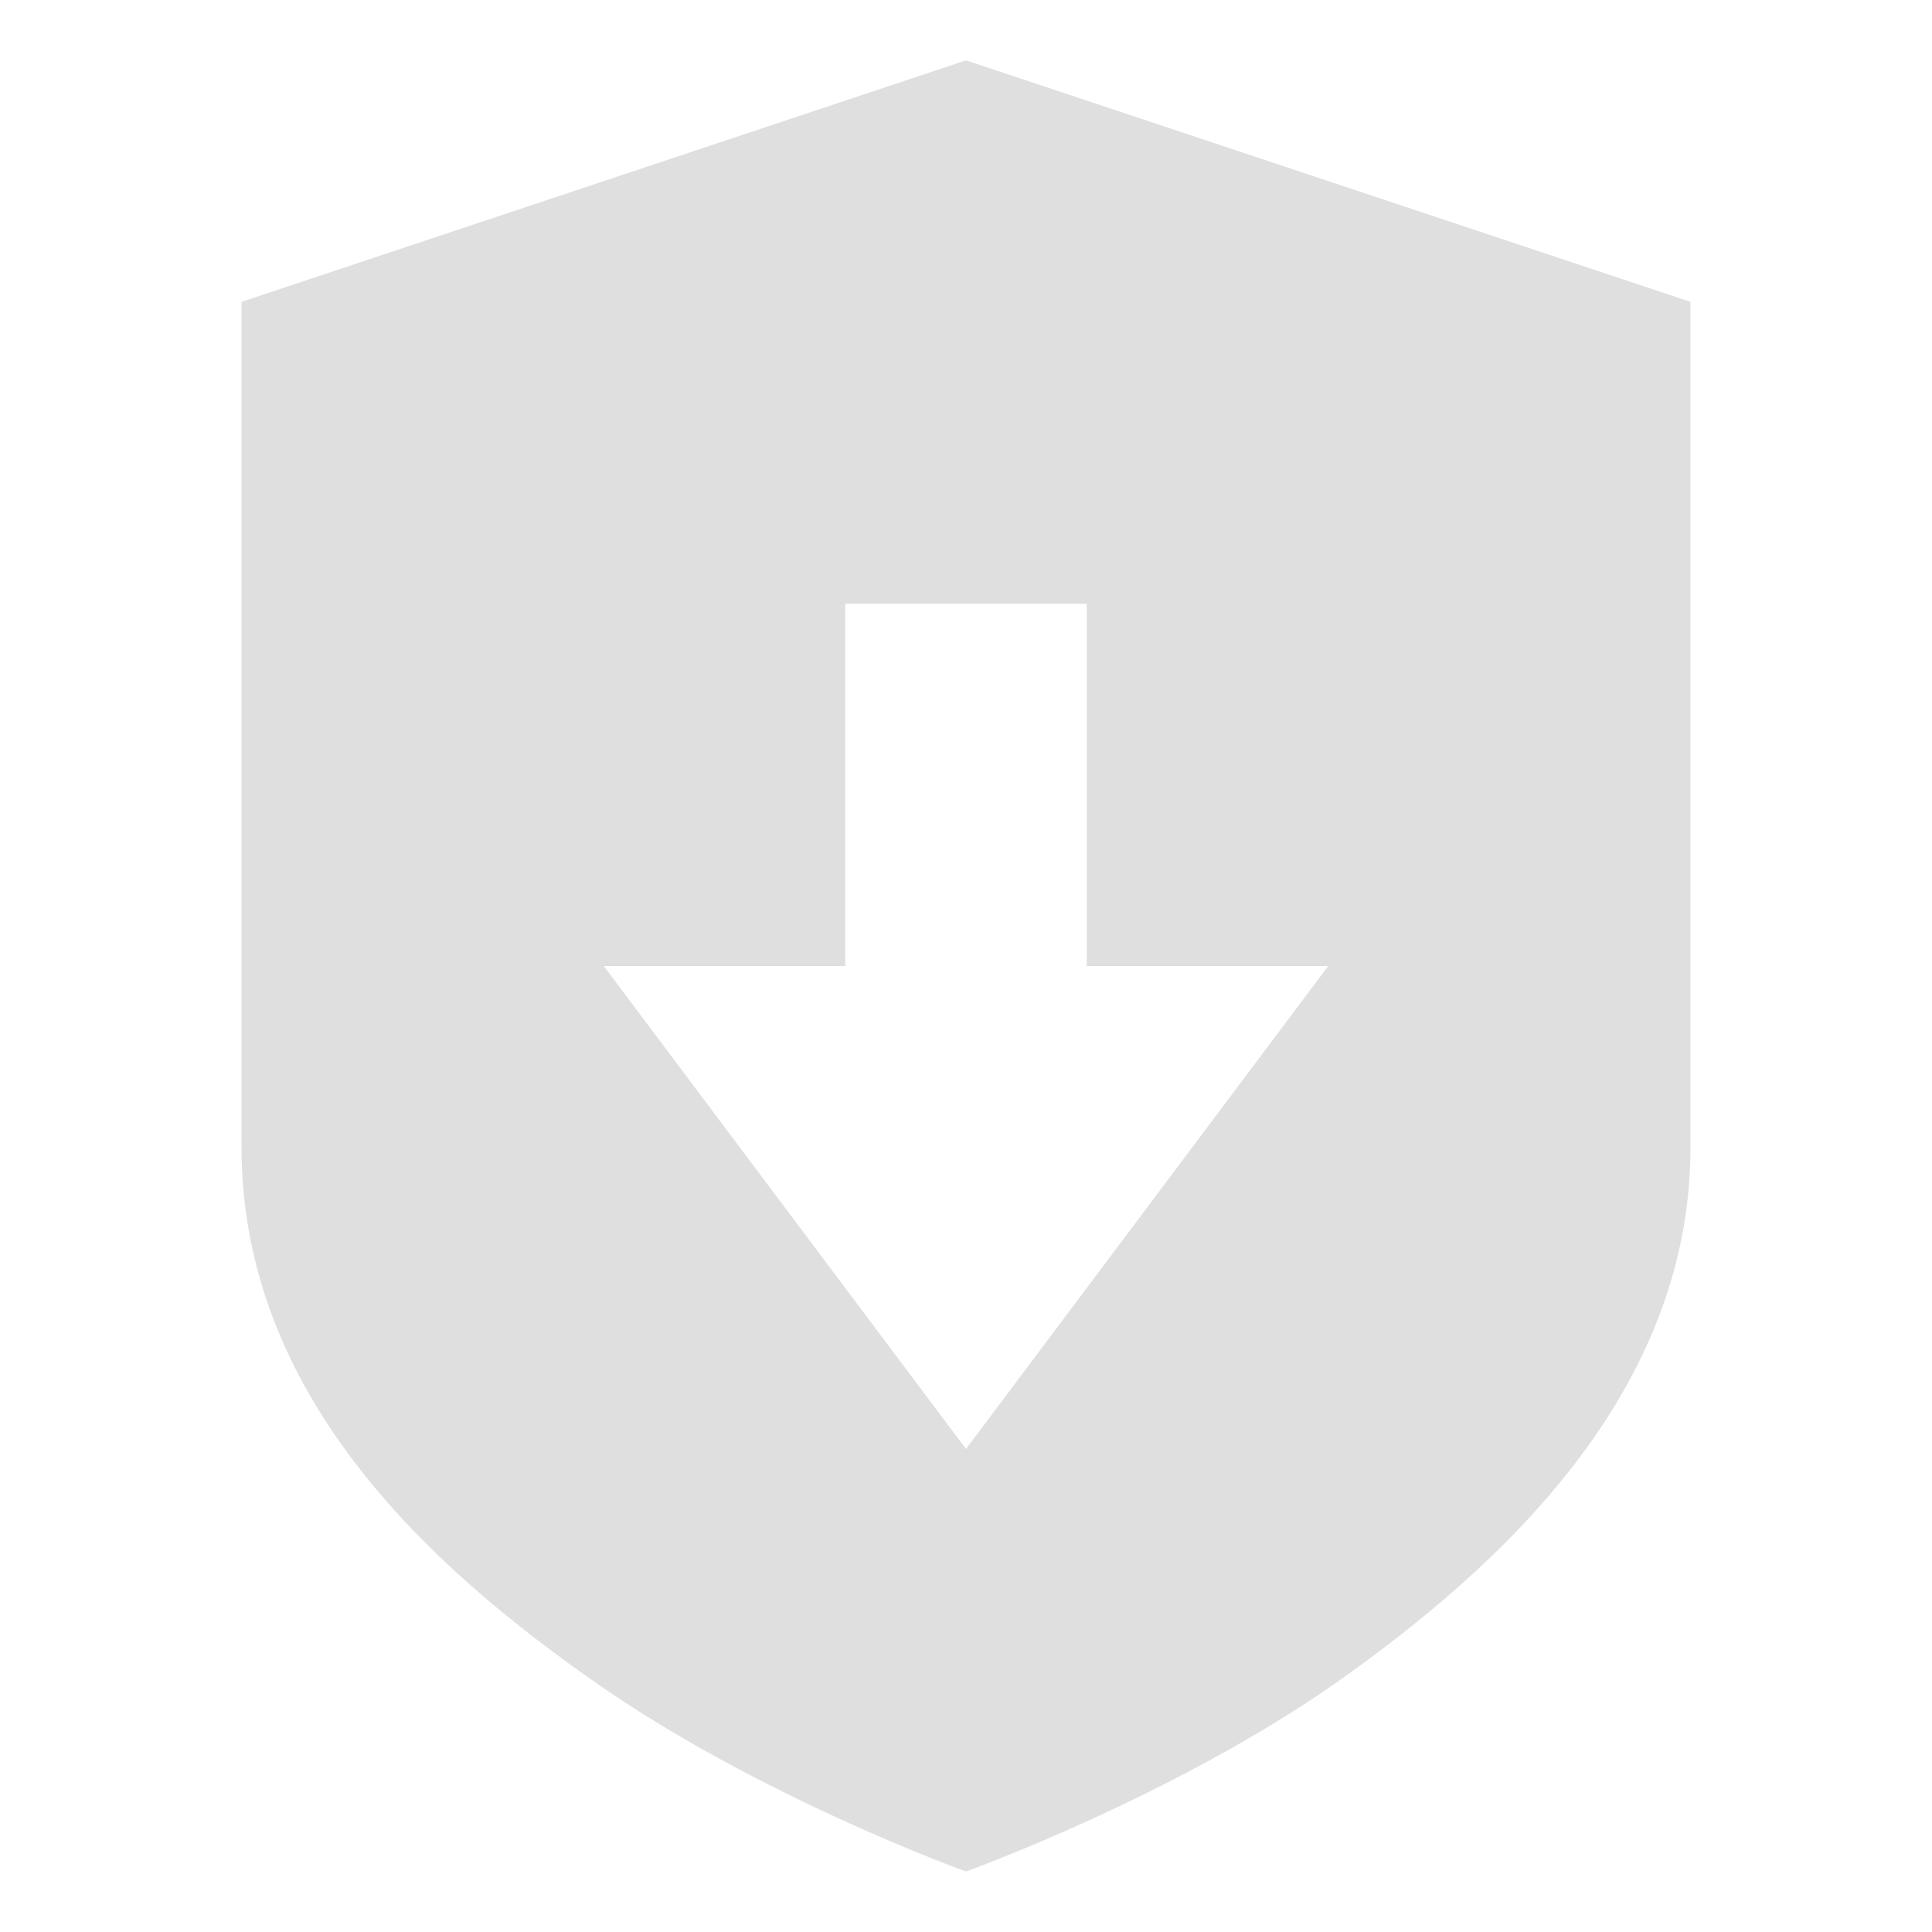
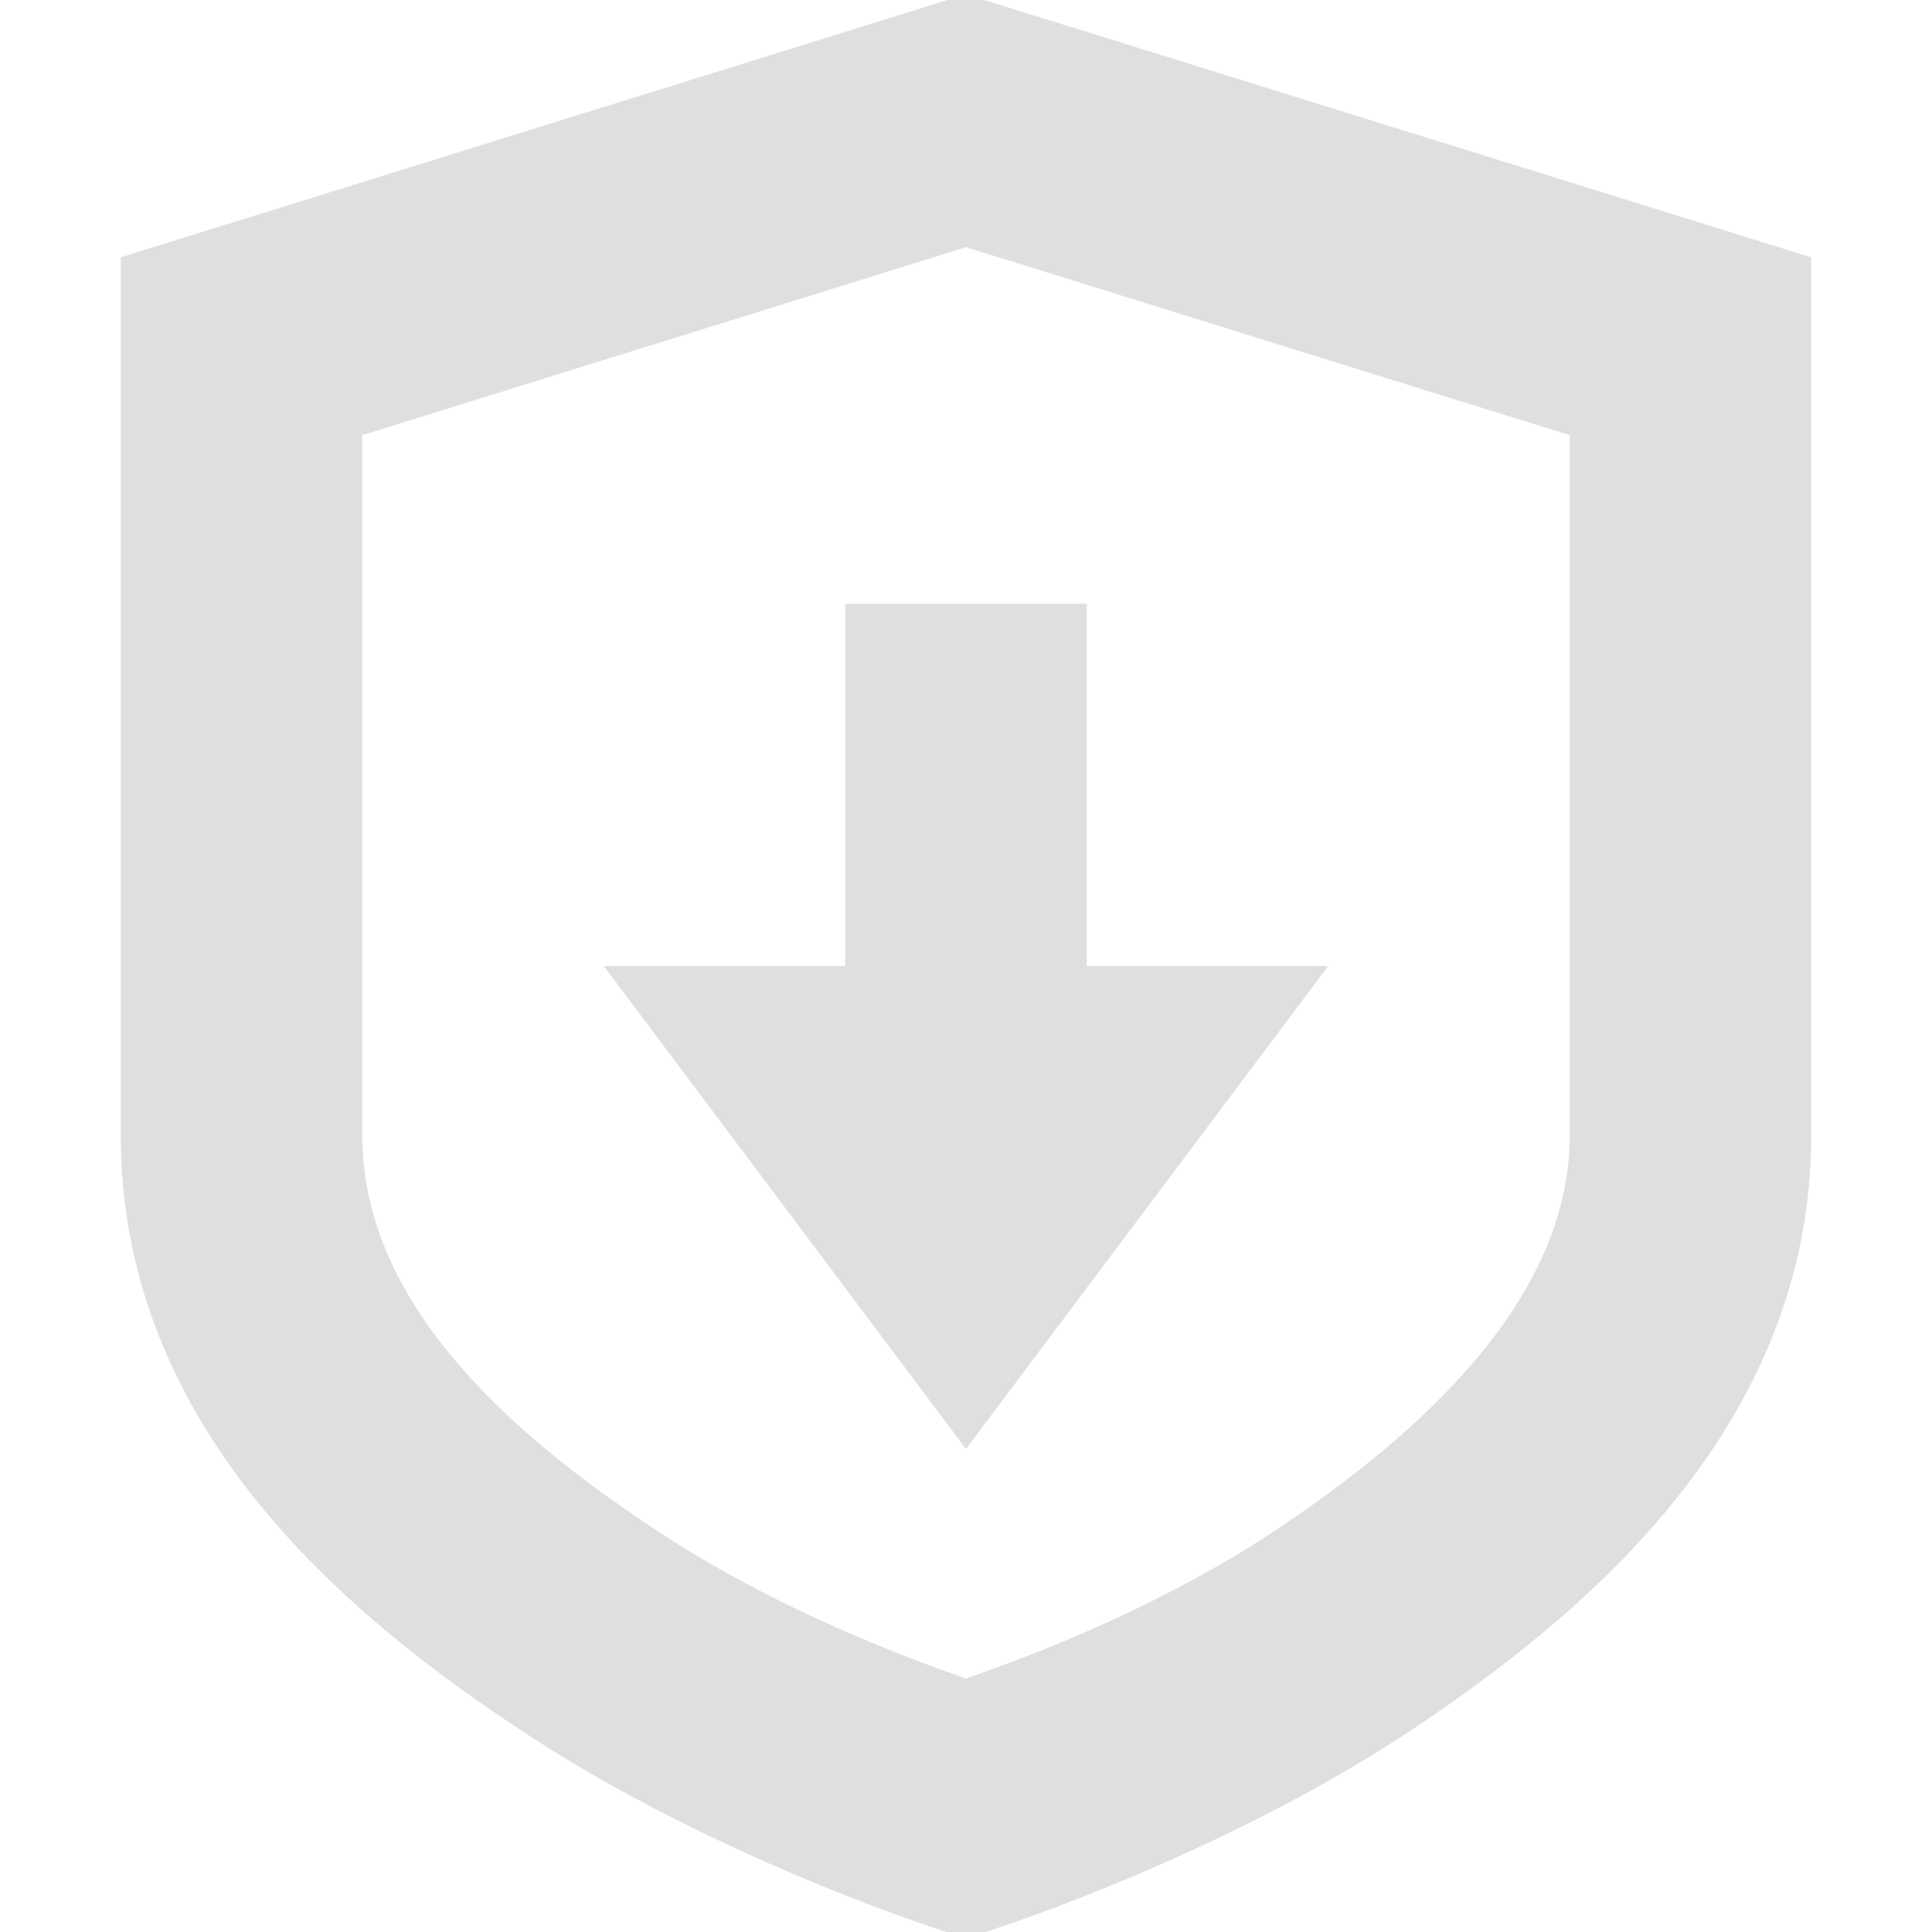
<svg xmlns="http://www.w3.org/2000/svg" width="16" height="16" version="1.1">
  <defs>
-     <style id="current-color-scheme" type="text/css">.ColorScheme-Text{color:#dfdfdf;}.ColorScheme-Highlight{color:#5294e2;}</style>
+     <style id="current-color-scheme" type="text/css">
+       .ColorScheme-Text { color:#dfdfdf; }
+       .ColorScheme-Highlight { color:#5294e2; }
+     </style>
  </defs>
-   <defs>
-     <style id="current-color-scheme" type="text/css" />
-   </defs>
-   <path d="m8 0.5-6 2v7c0 2.07 1.579 3.49 2.939 4.439s3.061 1.56 3.061 1.56 1.7-0.611 3.061-1.56c1.36-0.96 2.939-2.4 2.939-4.439v-7zm-1 4.5h2v3h2l-3 4-3-4h2z" fill="#dfdfdf" />
+   <path d="m8-0.047-0.297 0.092-6.703 2.086v7.269c0 2.477 1.948 4.038 3.393 4.981 1.515 0.988 3.289 1.566 3.289 1.566l0.318 0.107 0.318-0.107s1.774-0.579 3.289-1.566h2e-3l2e-3 -2e-3c1.446-0.953 3.389-2.521 3.389-4.979v-7.269zm0 2.094 5 1.557v5.797c0 1.349-1.214 2.466-2.486 3.305-1.069 0.697-2.212 1.087-2.514 1.195-0.302-0.108-1.444-0.498-2.514-1.195-1.275-0.831-2.486-1.918-2.486-3.305v-5.797z" class="ColorScheme-Text" fill="currentColor" />
+   <path d="m7 5h2v3h2l-3 4-3-4h2z" class="ColorScheme-Text" fill="currentColor" />
</svg>
